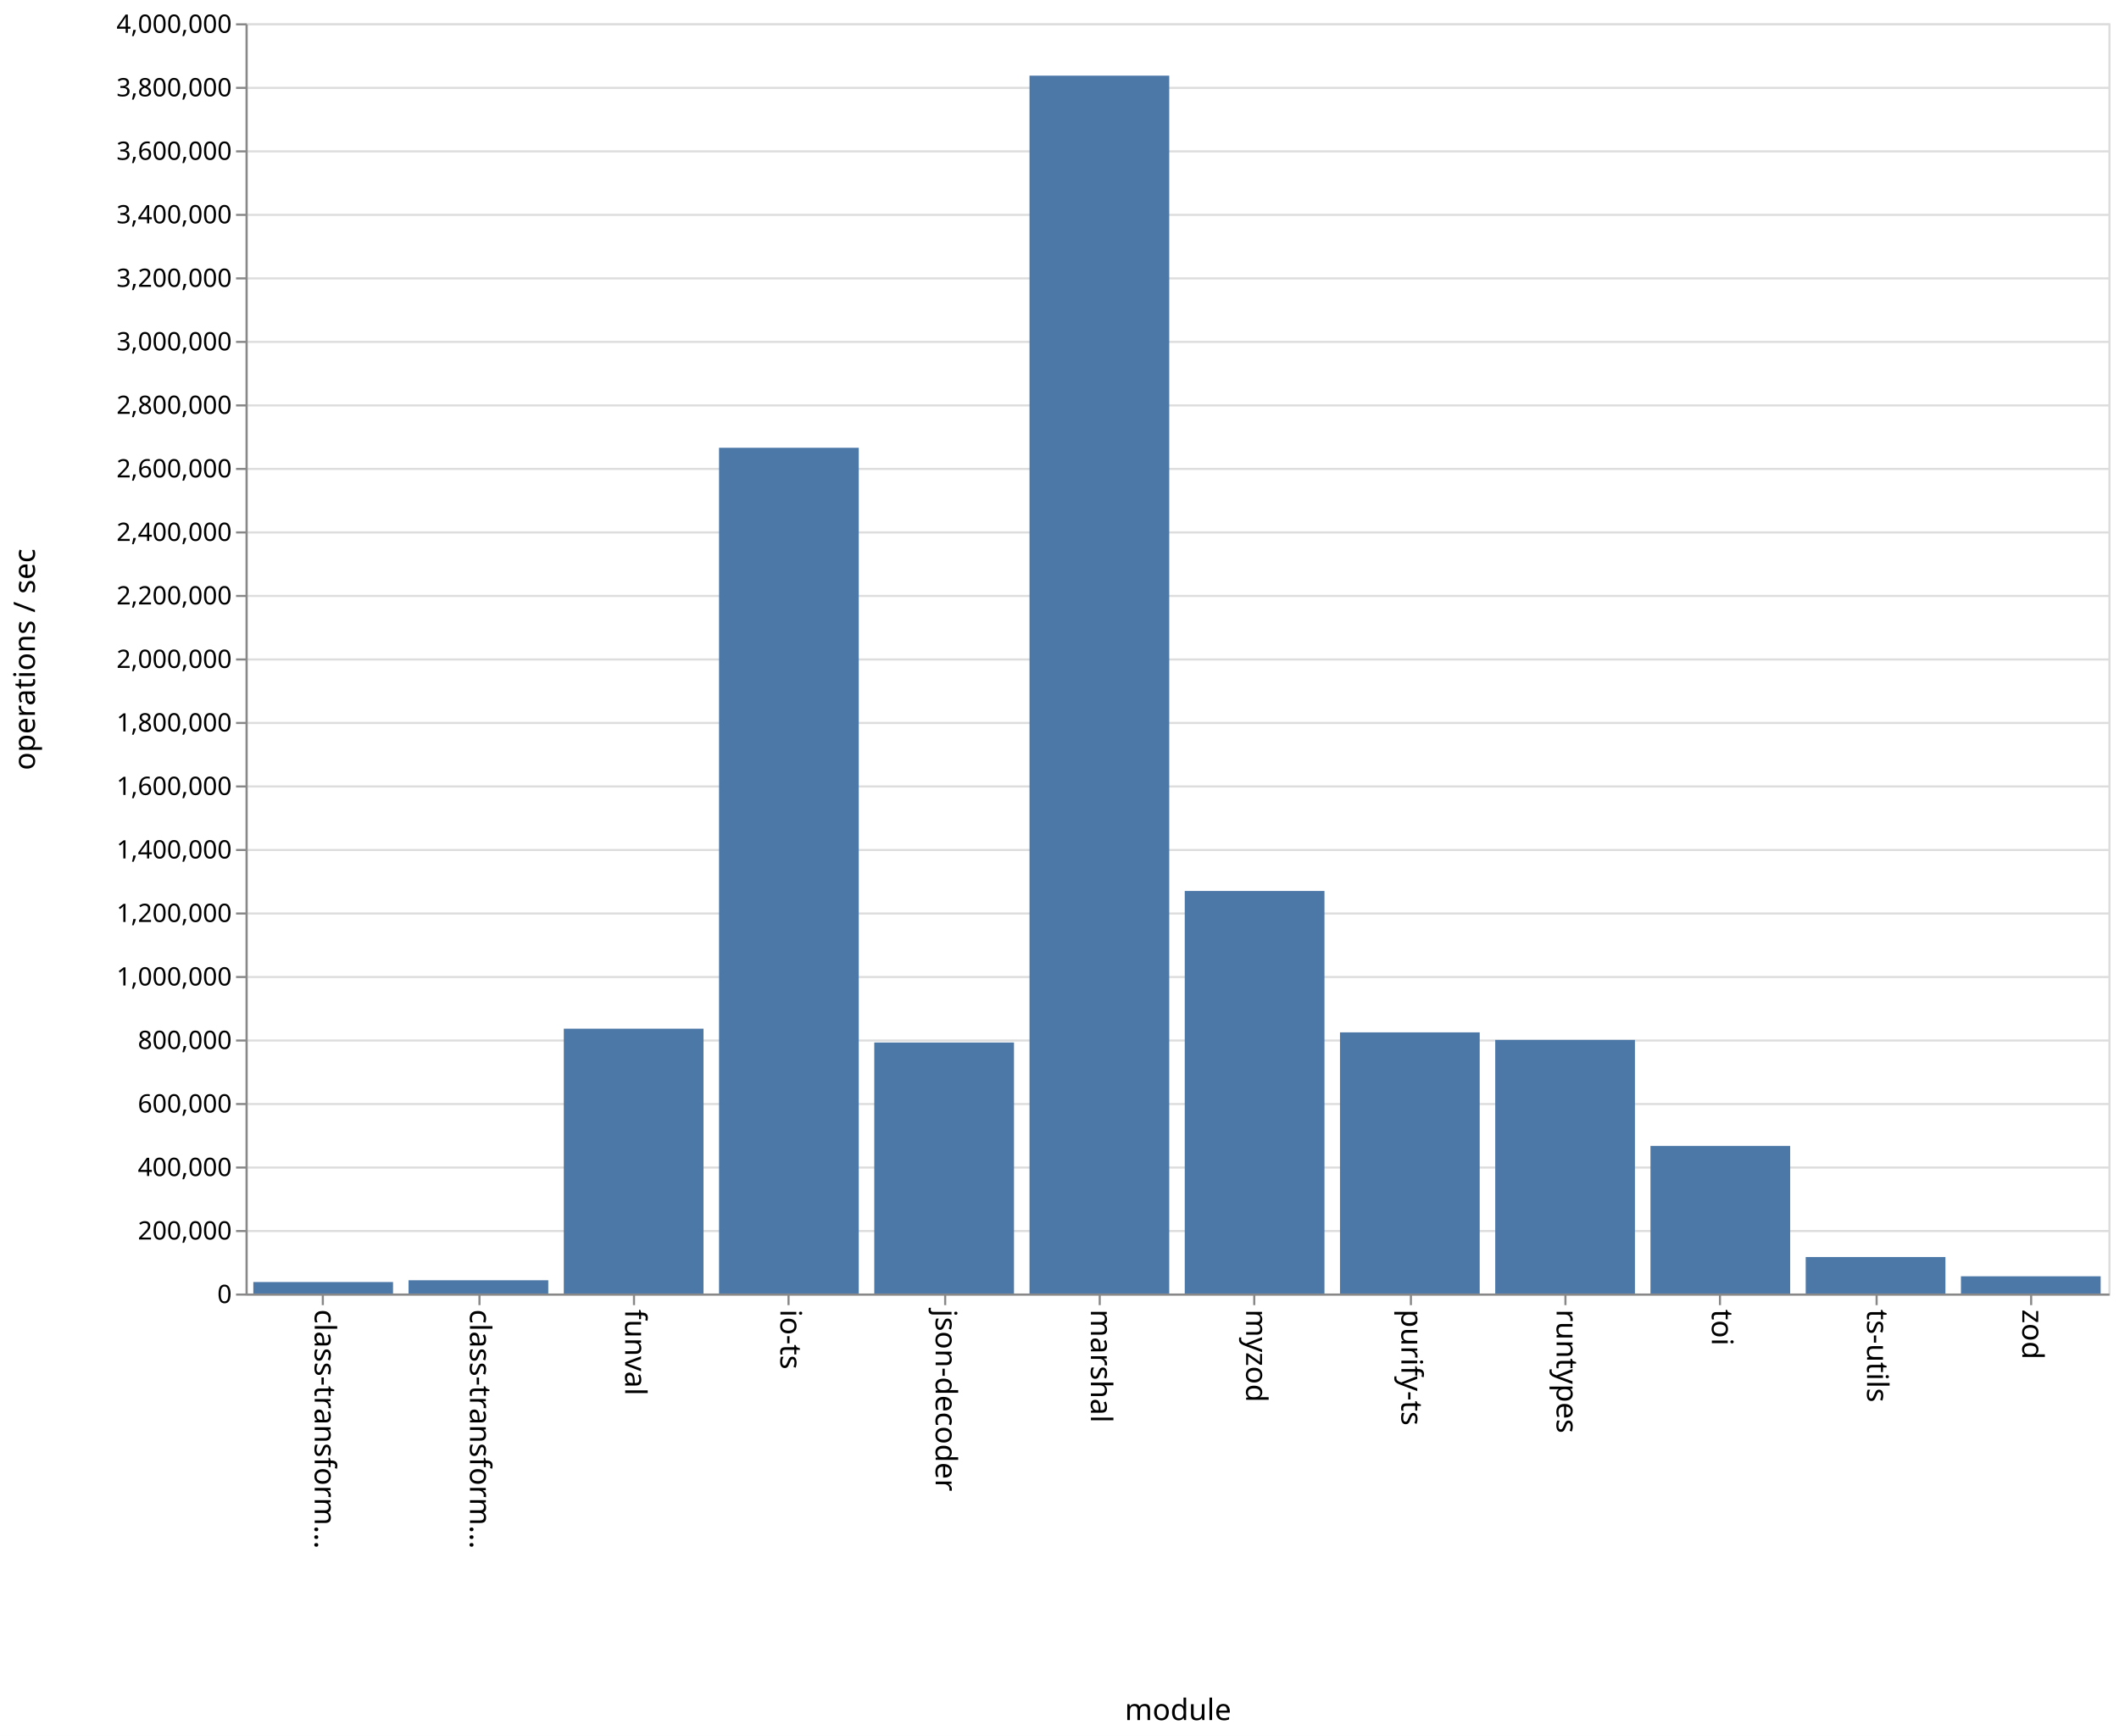
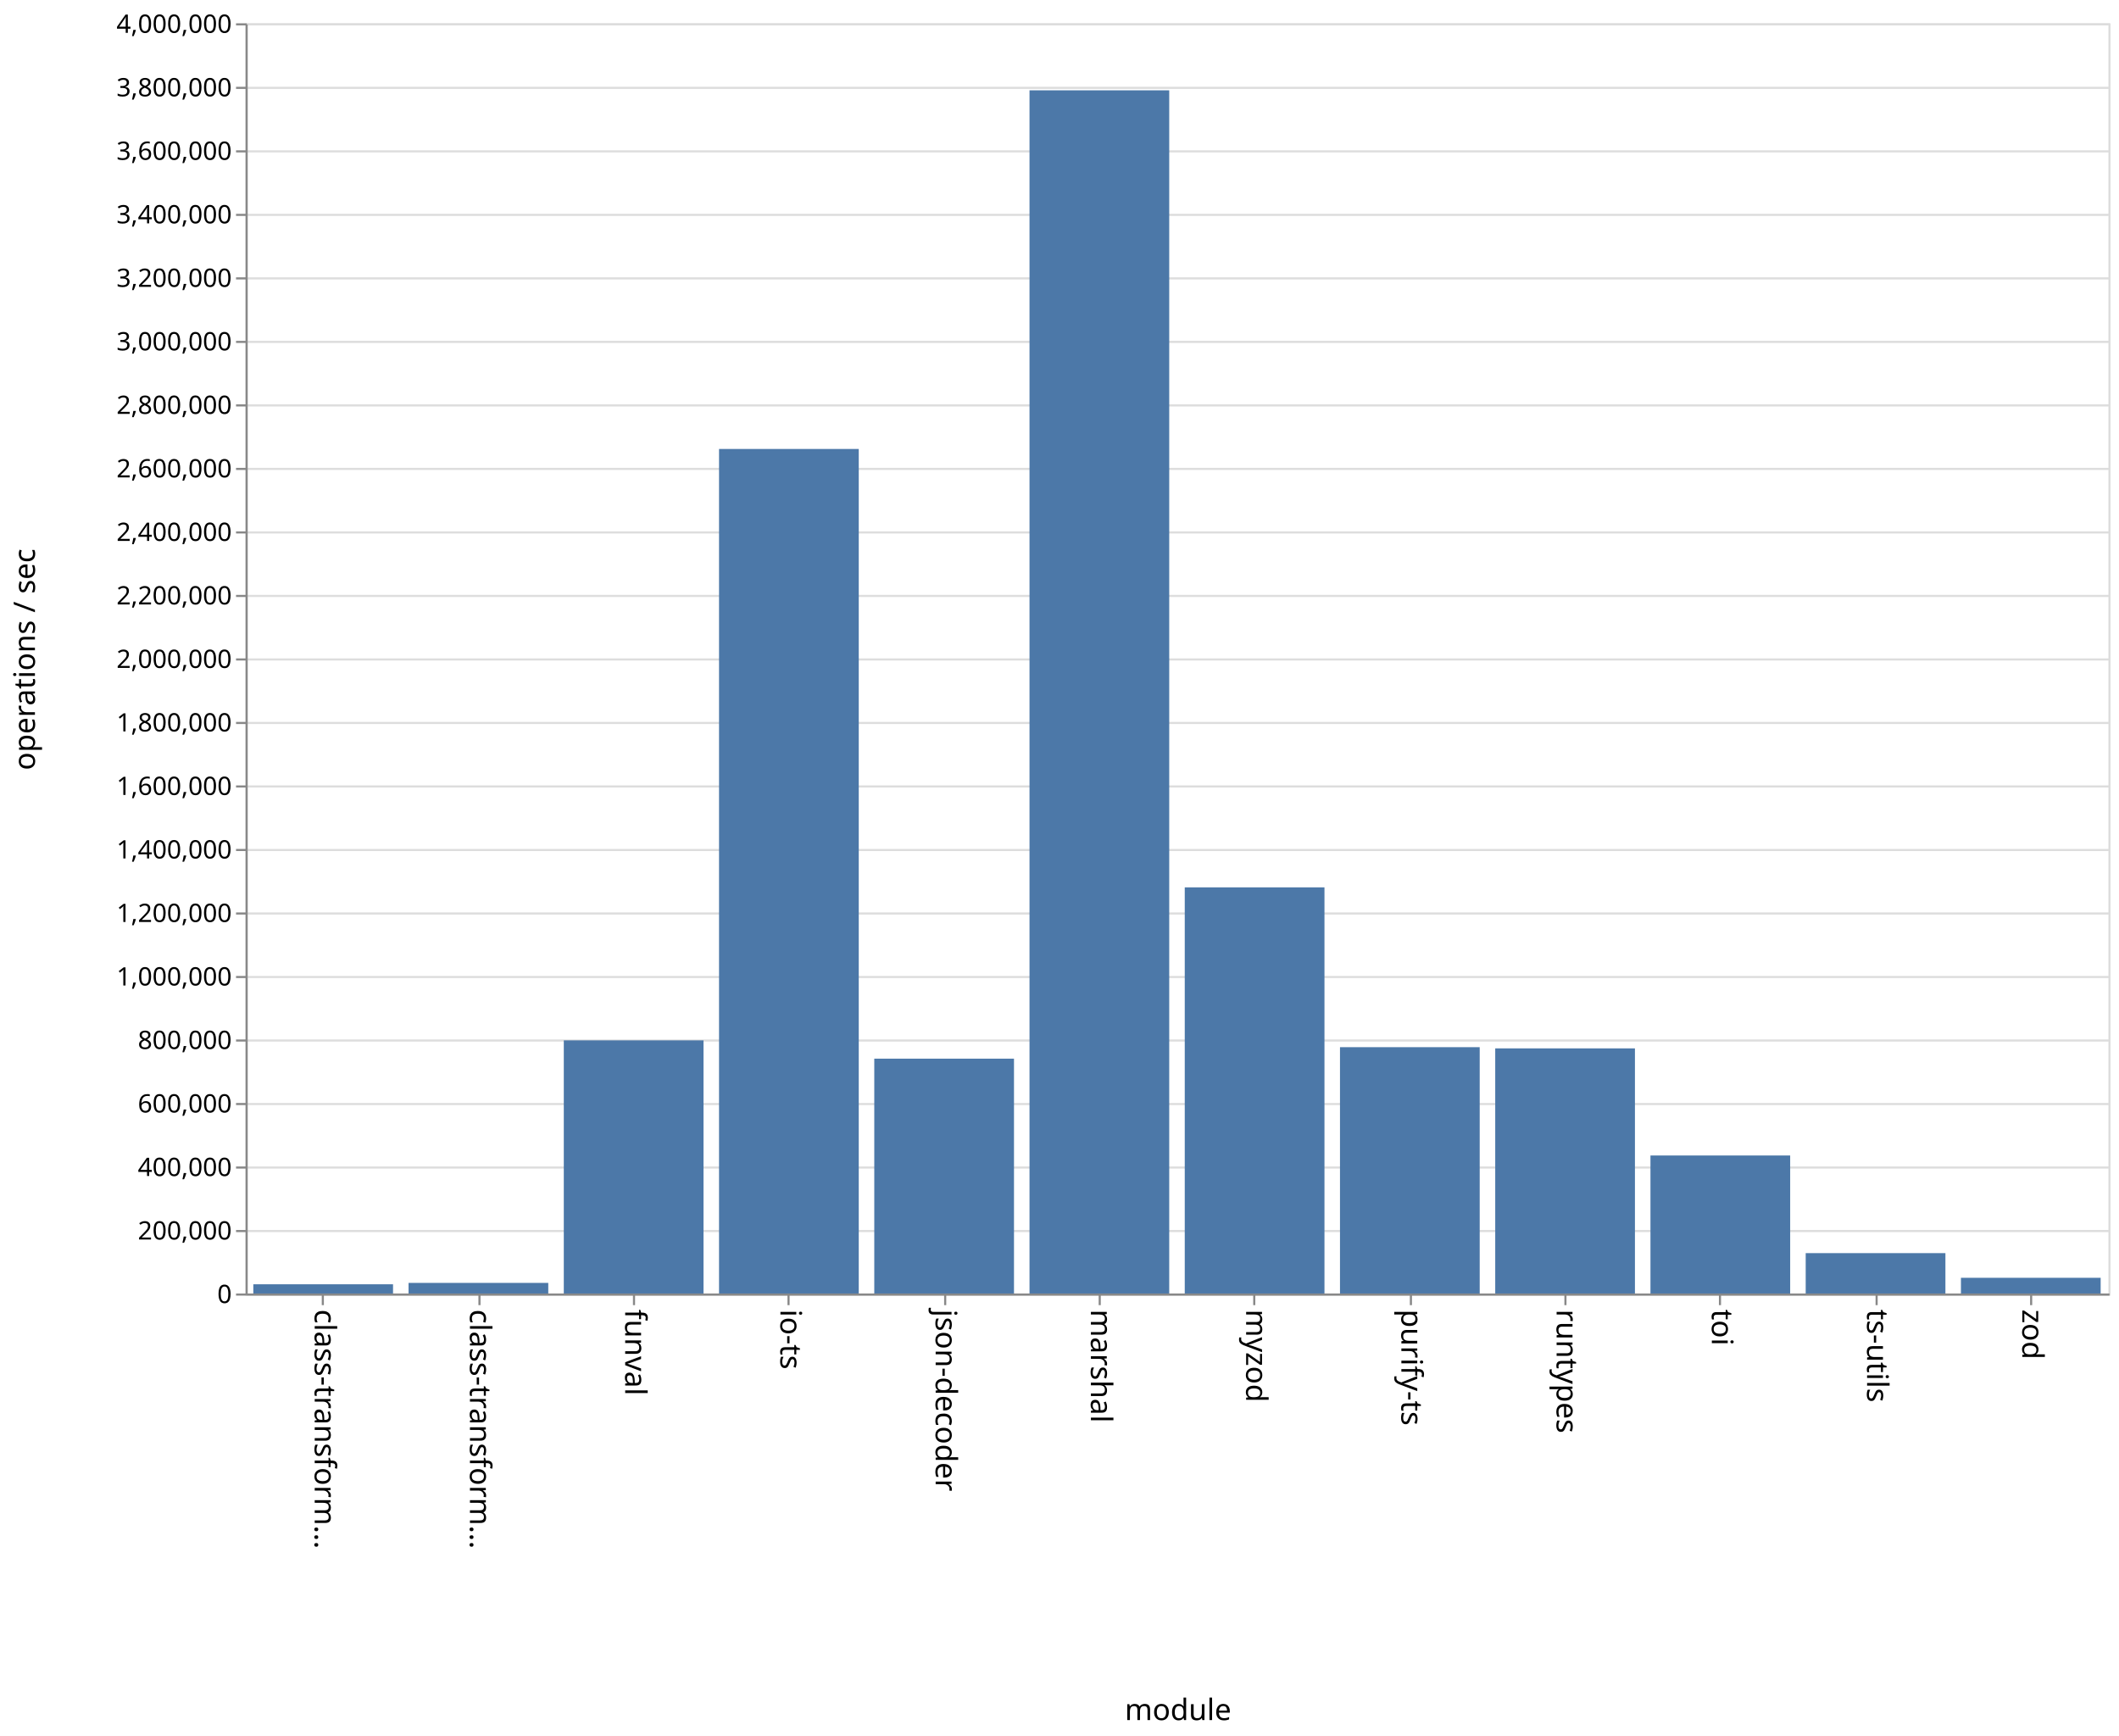
<svg xmlns="http://www.w3.org/2000/svg" class="marks" width="1001" height="820">
  <path fill="#fff" d="M0 0h1001v820H0z" />
  <g class="mark-group role-frame root">
    <path class="background" d="M116.5 11.5h880v600h-880z" fill="none" stroke="#ddd" />
    <g class="mark-group role-axis">
      <path class="background" d="M116.5 11.5z" pointer-events="none" fill="none" />
      <g class="mark-rule role-axis-grid" pointer-events="none" fill="none" stroke="#ddd">
        <path d="M116.5 611.5h880M116.5 581.5h880M116.5 551.5h880M116.5 521.5h880M116.5 491.5h880M116.5 461.5h880M116.5 431.5h880M116.5 401.5h880M116.5 371.5h880M116.5 341.5h880M116.5 311.5h880M116.5 281.5h880M116.5 251.5h880M116.5 221.5h880M116.5 191.5h880M116.5 161.5h880M116.5 131.5h880M116.5 101.5h880M116.5 71.5h880M116.5 41.5h880M116.5 11.5h880" />
      </g>
    </g>
    <g class="mark-group role-axis">
      <path class="background" d="M116.5 611.5z" pointer-events="none" fill="none" />
      <g class="mark-rule role-axis-tick" pointer-events="none" fill="none" stroke="#888">
        <path d="M152.5 611.5v5M226.5 611.5v5M299.5 611.5v5M372.5 611.5v5M446.5 611.5v5M519.5 611.5v5M592.5 611.5v5M666.5 611.5v5M739.5 611.5v5M812.5 611.5v5M886.5 611.5v5M959.5 611.5v5" />
      </g>
      <g class="mark-text role-axis-label" pointer-events="none" font-family="sans-serif" font-size="14">
        <text transform="rotate(90 -234.917 383.583)">
                    class-transform…
                </text>
        <text transform="rotate(90 -198.25 420.25)">
                    class-transform…
                </text>
        <text transform="rotate(90 -161.583 456.917)">
                    funval
                </text>
        <text transform="rotate(90 -124.917 493.583)">
                    io-ts
                </text>
        <text transform="rotate(90 -88.25 530.25)">
                    json-decoder
                </text>
        <text transform="rotate(90 -51.583 566.917)">
                    marshal
                </text>
        <text transform="rotate(90 -14.917 603.583)">
                    myzod
                </text>
        <text transform="rotate(90 21.75 640.25)">
                    purify-ts
                </text>
        <text transform="rotate(90 58.417 676.917)">
                    runtypes
                </text>
        <text transform="rotate(90 95.083 713.583)">
                    toi
                </text>
        <text transform="rotate(90 131.75 750.25)">
                    ts-utils
                </text>
        <text transform="rotate(90 168.417 786.917)">
                    zod
                </text>
      </g>
      <path fill="none" stroke="#888" d="M116.5 611.5h880" pointer-events="none" />
      <text text-anchor="middle" transform="translate(556.5 812.5)" font-family="sans-serif" font-size="14" font-weight="400" pointer-events="none">
                module
            </text>
    </g>
    <g class="mark-group role-axis">
      <path class="background" d="M116.5 11.5z" pointer-events="none" fill="none" />
      <g class="mark-rule role-axis-tick" pointer-events="none" fill="none" stroke="#888">
        <path d="M116.5 611.5h-5M116.5 581.5h-5M116.5 551.5h-5M116.5 521.5h-5M116.5 491.5h-5M116.5 461.5h-5M116.5 431.5h-5M116.5 401.5h-5M116.5 371.5h-5M116.5 341.5h-5M116.5 311.5h-5M116.5 281.5h-5M116.5 251.5h-5M116.5 221.5h-5M116.5 191.5h-5M116.5 161.5h-5M116.5 131.5h-5M116.5 101.5h-5M116.5 71.5h-5M116.5 41.5h-5M116.5 11.5h-5" />
      </g>
      <g class="mark-text role-axis-label" pointer-events="none" text-anchor="end" font-family="sans-serif" font-size="12">
        <text transform="translate(109.5 615.5)">
                    0
                </text>
        <text transform="translate(109.5 585.5)">
                    200,000
                </text>
        <text transform="translate(109.5 555.5)">
                    400,000
                </text>
        <text transform="translate(109.5 525.5)">
                    600,000
                </text>
        <text transform="translate(109.5 495.5)">
                    800,000
                </text>
        <text transform="translate(109.5 465.5)">
                    1,000,000
                </text>
        <text transform="translate(109.5 435.5)">
                    1,200,000
                </text>
        <text transform="translate(109.5 405.5)">
                    1,400,000
                </text>
        <text transform="translate(109.5 375.5)">
                    1,600,000
                </text>
        <text transform="translate(109.5 345.5)">
                    1,800,000
                </text>
        <text transform="translate(109.5 315.5)">
                    2,000,000
                </text>
        <text transform="translate(109.5 285.5)">
                    2,200,000
                </text>
        <text transform="translate(109.5 255.5)">
                    2,400,000
                </text>
        <text transform="translate(109.5 225.5)">
                    2,600,000
                </text>
        <text transform="translate(109.5 195.5)">
                    2,800,000
                </text>
        <text transform="translate(109.5 165.5)">
                    3,000,000
                </text>
        <text transform="translate(109.5 135.5)">
                    3,200,000
                </text>
        <text transform="translate(109.5 105.5)">
                    3,400,000
                </text>
        <text transform="translate(109.5 75.5)">
                    3,600,000
                </text>
        <text transform="translate(109.5 45.5)">
                    3,800,000
                </text>
        <text transform="translate(109.5 15.5)">
                    4,000,000
                </text>
      </g>
      <path fill="none" stroke="#888" d="M116.5 611.5v-600" pointer-events="none" />
      <text text-anchor="middle" transform="rotate(-90 164 147.5)" font-family="sans-serif" font-size="14" font-weight="400" pointer-events="none">
                operations / sec
            </text>
    </g>
    <g class="mark-rect role-mark marks" fill="#4c78a8">
-       <path d="M119.667 605.582h66V611h-66zM193 604.744h66V611h-66zM266.333 485.909h66V611h-66zM339.667 211.51h66V611h-66zM413 492.434h66V611h-66zM486.333 35.738h66V611h-66zM559.667 420.854h66V611h-66zM633 487.653h66V611h-66zM706.333 491.214h66V611h-66zM779.667 541.274h66V611h-66zM853 593.77h66V611h-66zM926.333 602.866h66V611h-66z" />
+       <path d="M119.667 606.645h66V611h-66zM193 605.991h66V611h-66zM266.333 491.437h66V611h-66zM339.667 212.075h66V611h-66zM413 500.069h66V611h-66zM486.333 42.665h66V611h-66zM559.667 419.154h66V611h-66zM633 494.647h66V611h-66zM706.333 495.211h66V611h-66zM779.667 545.807h66V611h-66zM853 591.927h66V611h-66zM926.333 603.582h66V611h-66z" />
    </g>
  </g>
</svg>
